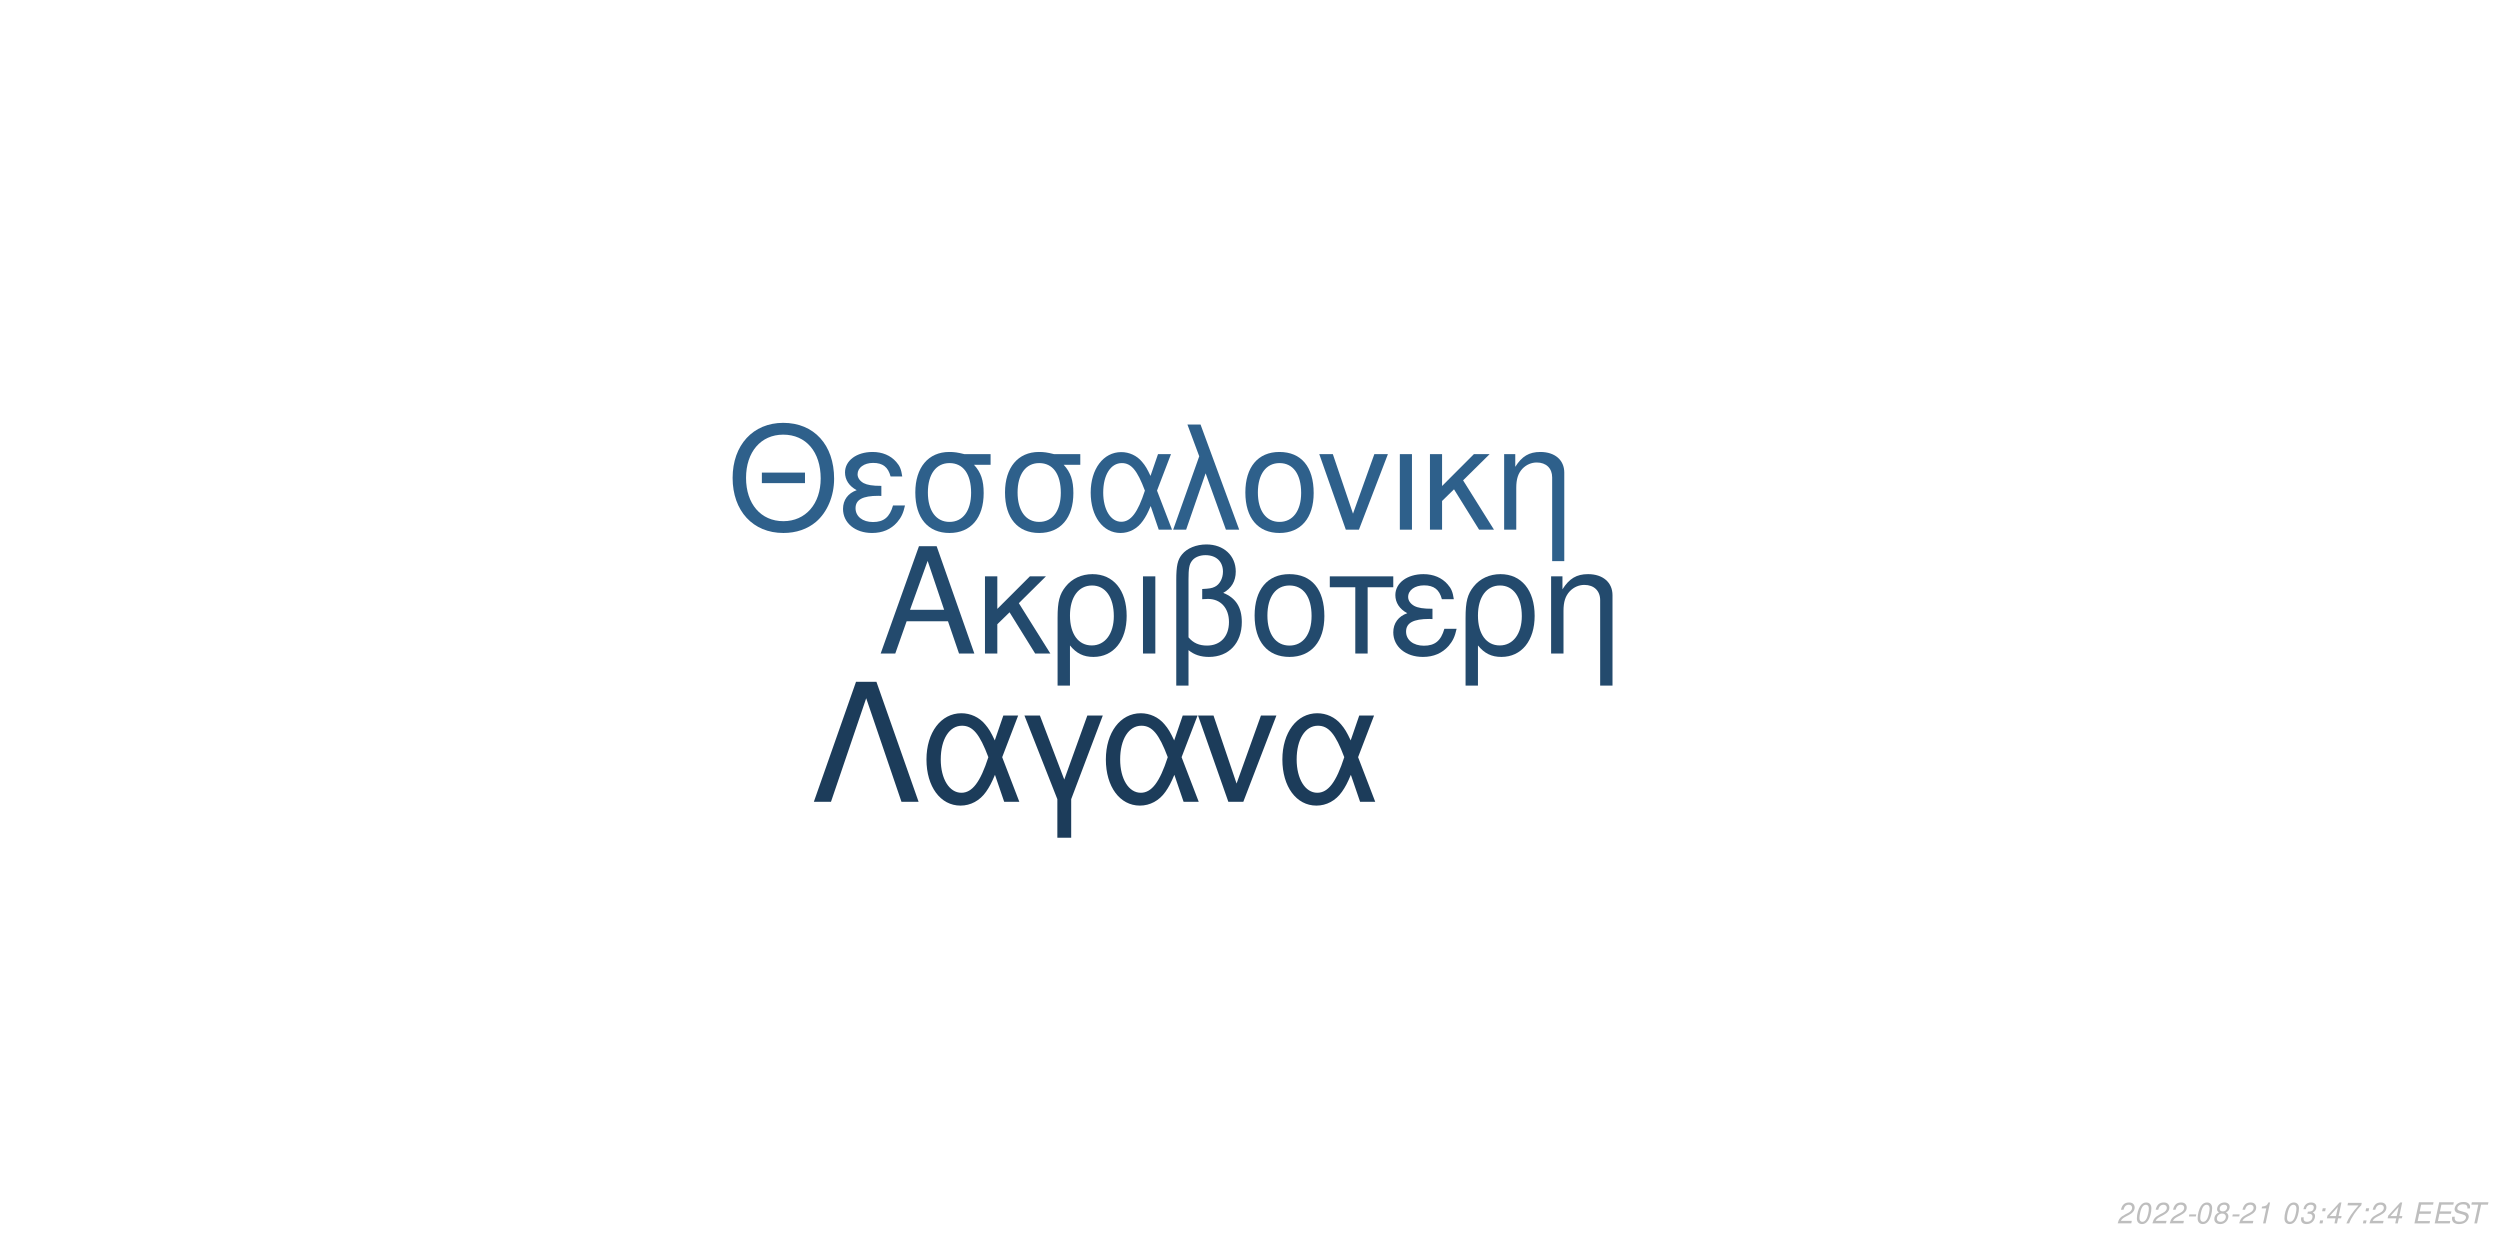
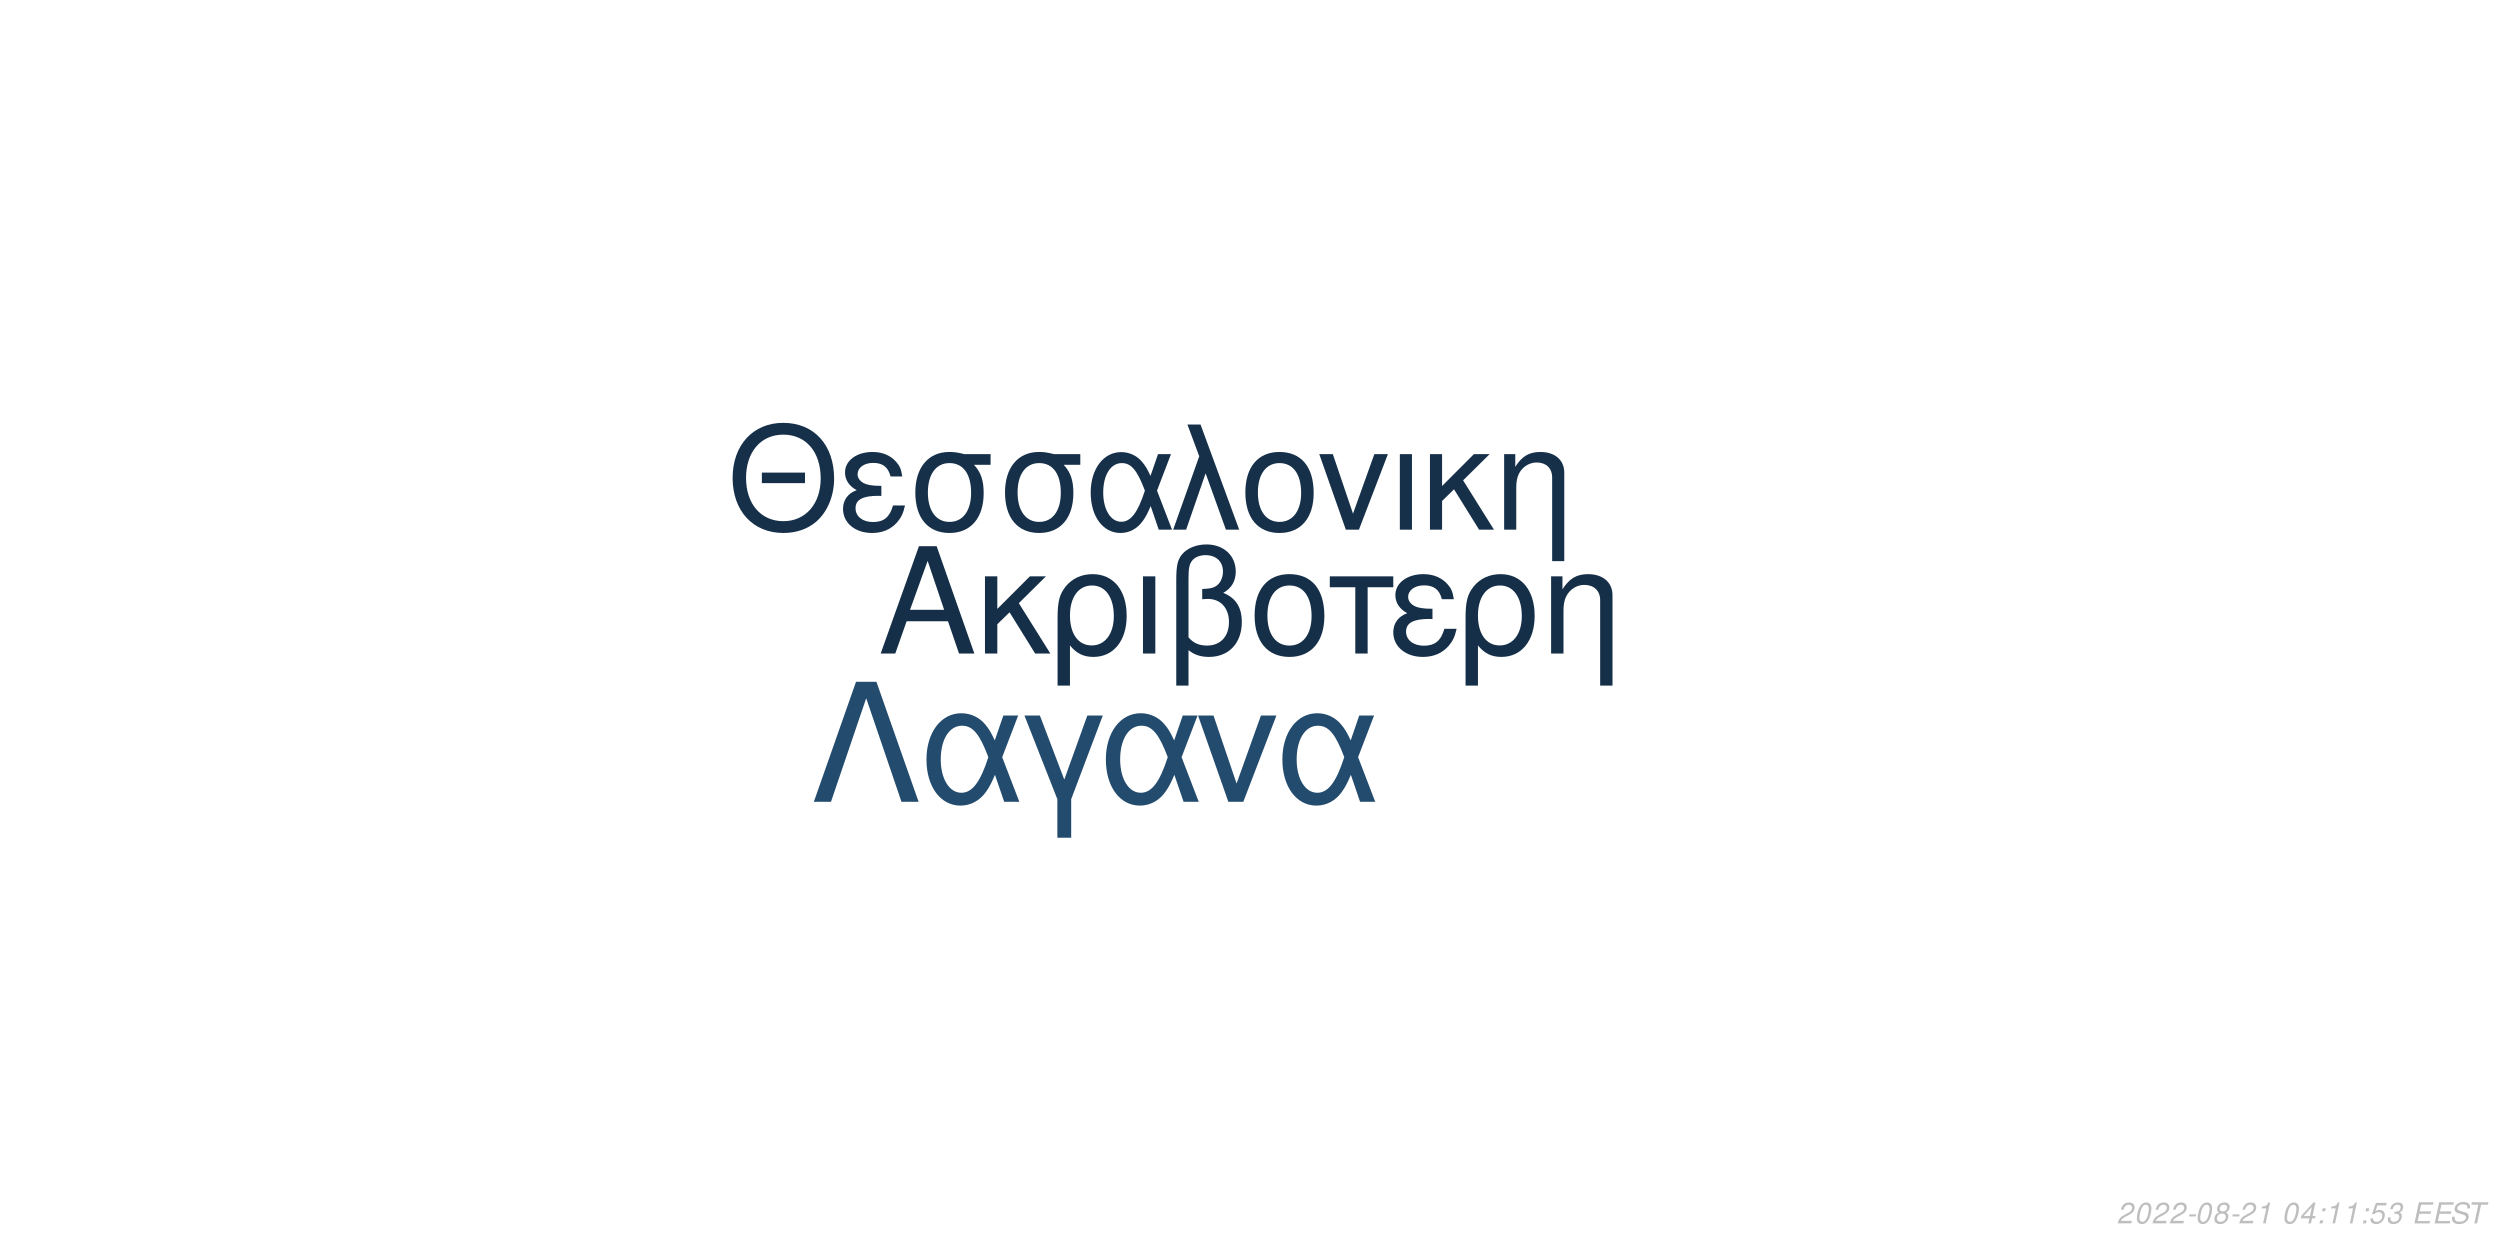
<svg xmlns="http://www.w3.org/2000/svg" xmlns:xlink="http://www.w3.org/1999/xlink" width="864pt" height="432pt" viewBox="0 0 864 432" version="1.1">
  <defs>
    <g>
      <symbol overflow="visible" id="glyph0-0">
        <path style="stroke:none;" d="" />
      </symbol>
      <symbol overflow="visible" id="glyph0-1">
        <path style="stroke:none;" d="M 24.125 -11.141 L 27.938 0 L 33.234 0 L 20.203 -37.094 L 14.094 -37.094 L 0.859 0 L 5.906 0 L 9.828 -11.141 Z M 22.797 -15.109 L 11 -15.109 L 17.094 -32.016 Z M 22.797 -15.109 " />
      </symbol>
      <symbol overflow="visible" id="glyph0-2">
        <path style="stroke:none;" d="M 7.172 -15.422 L 7.172 -26.672 L 2.906 -26.672 L 2.906 0 L 7.172 0 L 7.172 -10.125 L 11.406 -14.25 L 20.25 0 L 25.5 0 L 14.609 -17.406 L 23.969 -26.672 L 18.422 -26.672 Z M 7.172 -15.422 " />
      </symbol>
      <symbol overflow="visible" id="glyph0-3">
        <path style="stroke:none;" d="M 3 11.094 L 7.281 11.094 L 7.281 -2.797 C 9.516 -0.047 11.953 1.172 15.375 1.172 C 22.344 1.172 26.875 -4.422 26.875 -13.031 C 26.875 -21.891 22.297 -27.438 15.062 -27.438 C 11.297 -27.438 7.984 -25.906 5.797 -23.156 C 3.672 -20.516 3 -17.969 3 -12.359 Z M 14.906 -23.516 C 19.547 -23.516 22.438 -19.438 22.438 -12.922 C 22.438 -6.812 19.391 -2.797 14.812 -2.797 C 10.172 -2.797 7.281 -6.766 7.281 -13.125 C 7.281 -19.484 10.234 -23.516 14.906 -23.516 Z M 14.906 -23.516 " />
      </symbol>
      <symbol overflow="visible" id="glyph0-4">
        <path style="stroke:none;" d="M 3.516 0 L 7.781 0 L 7.781 -26.672 L 3.516 -26.672 Z M 3.516 0 " />
      </symbol>
      <symbol overflow="visible" id="glyph0-5">
        <path style="stroke:none;" d="M 4.016 11.094 L 8.25 11.094 L 8.25 -1.172 C 10.172 0.406 12.422 1.172 15.312 1.172 C 22.188 1.172 26.672 -3.609 26.672 -10.891 C 26.672 -15.984 24.578 -19.234 20.25 -20.969 C 23.109 -22.547 24.578 -25.031 24.578 -28.344 C 24.578 -33.844 20.406 -37.703 14.453 -37.703 C 10.938 -37.703 7.734 -36.391 6 -34.25 C 4.484 -32.422 4.016 -30.328 4.016 -25.391 Z M 8.25 -25.656 C 8.25 -29.359 8.5 -30.844 9.469 -32.062 C 10.375 -33.281 12.156 -34 14.094 -34 C 17.812 -34 20.156 -31.812 20.156 -28.297 C 20.156 -25.953 18.984 -23.812 17.297 -23.047 C 16.281 -22.547 15.469 -22.438 12.984 -22.297 L 12.984 -18.781 C 13.734 -18.828 14.344 -18.875 14.969 -18.875 C 19.344 -18.875 22.234 -15.719 22.234 -10.891 C 22.234 -5.906 19.281 -2.75 14.656 -2.75 C 11.953 -2.75 9.922 -3.609 8.25 -5.594 Z M 8.25 -25.656 " />
      </symbol>
      <symbol overflow="visible" id="glyph0-6">
        <path style="stroke:none;" d="M 14.094 -27.438 C 6.562 -27.438 2.094 -22.094 2.094 -13.125 C 2.094 -4.125 6.562 1.172 14.141 1.172 C 21.672 1.172 26.203 -4.172 26.203 -12.922 C 26.203 -22.188 21.828 -27.438 14.094 -27.438 Z M 14.141 -23.516 C 18.938 -23.516 21.781 -19.594 21.781 -12.984 C 21.781 -6.672 18.828 -2.75 14.141 -2.75 C 9.422 -2.75 6.516 -6.672 6.516 -13.125 C 6.516 -19.594 9.422 -23.516 14.141 -23.516 Z M 14.141 -23.516 " />
      </symbol>
      <symbol overflow="visible" id="glyph0-7">
        <path style="stroke:none;" d="M 7.891 0 L 12.156 0 L 12.156 -22.906 L 21.016 -22.906 L 21.016 -26.672 L -0.922 -26.672 L -0.922 -22.906 L 7.891 -22.906 Z M 7.891 0 " />
      </symbol>
      <symbol overflow="visible" id="glyph0-8">
        <path style="stroke:none;" d="M 14.562 -15.469 C 11.344 -15.469 9.562 -15.781 8.297 -16.438 C 6.922 -17.203 6.156 -18.328 6.156 -19.547 C 6.156 -21.891 8.453 -23.562 11.656 -23.562 C 15.062 -23.562 16.953 -22.094 17.812 -18.781 L 21.938 -18.781 C 21.578 -21.266 21.062 -22.5 19.797 -23.922 C 17.812 -26.203 14.906 -27.438 11.453 -27.438 C 5.797 -27.438 1.734 -24.375 1.734 -20.203 C 1.734 -17.609 3.156 -15.375 5.859 -13.938 C 2.797 -12.875 1.016 -10.484 1.016 -7.328 C 1.016 -2.391 5.297 1.172 11.25 1.172 C 14.969 1.172 17.906 -0.109 20.156 -2.641 C 21.578 -4.328 22.297 -5.797 22.906 -8.547 L 18.672 -8.547 C 17.5 -4.422 15.422 -2.703 11.609 -2.703 C 7.938 -2.703 5.438 -4.688 5.438 -7.578 C 5.438 -10.578 7.938 -11.953 13.484 -11.953 C 13.641 -11.953 14.094 -11.953 14.562 -11.906 Z M 14.562 -15.469 " />
      </symbol>
      <symbol overflow="visible" id="glyph0-9">
        <path style="stroke:none;" d="M 3.562 -26.672 L 3.562 0 L 7.844 0 L 7.844 -14.703 C 7.844 -17.906 8.5 -19.891 10.031 -21.531 C 11.406 -22.953 13.188 -23.719 15.062 -23.719 C 18.375 -23.719 20.516 -21.672 20.516 -18.469 L 20.516 11.094 L 24.781 11.094 L 24.781 -20.156 C 24.781 -24.578 21.469 -27.438 16.328 -27.438 C 12.359 -27.438 9.828 -25.906 7.484 -22.188 L 7.484 -26.672 Z M 3.562 -26.672 " />
      </symbol>
      <symbol overflow="visible" id="glyph1-0">
        <path style="stroke:none;" d="" />
      </symbol>
      <symbol overflow="visible" id="glyph1-1">
        <path style="stroke:none;" d="M 26.859 -19.734 L 11.953 -19.734 L 11.953 -16.094 L 26.859 -16.094 Z M 19.328 -36.922 C 8.922 -36.922 1.844 -29.25 1.844 -17.891 C 1.844 -6.484 8.875 1.141 19.391 1.141 C 23.812 1.141 27.703 -0.203 30.641 -2.688 C 34.578 -6.031 36.922 -11.656 36.922 -17.594 C 36.922 -29.297 30 -36.922 19.328 -36.922 Z M 19.328 -32.844 C 27.203 -32.844 32.281 -26.906 32.281 -17.688 C 32.281 -8.922 27.062 -2.938 19.391 -2.938 C 11.609 -2.938 6.484 -8.922 6.484 -17.891 C 6.484 -26.859 11.609 -32.844 19.328 -32.844 Z M 19.328 -32.844 " />
      </symbol>
      <symbol overflow="visible" id="glyph1-2">
        <path style="stroke:none;" d="M 14.25 -15.141 C 11.109 -15.141 9.375 -15.453 8.125 -16.094 C 6.781 -16.844 6.031 -17.938 6.031 -19.141 C 6.031 -21.422 8.266 -23.078 11.406 -23.078 C 14.75 -23.078 16.594 -21.625 17.438 -18.391 L 21.469 -18.391 C 21.125 -20.828 20.625 -22.031 19.391 -23.422 C 17.438 -25.656 14.594 -26.859 11.219 -26.859 C 5.688 -26.859 1.688 -23.875 1.688 -19.781 C 1.688 -17.234 3.094 -15.047 5.734 -13.656 C 2.734 -12.609 1 -10.266 1 -7.172 C 1 -2.344 5.188 1.141 11.016 1.141 C 14.656 1.141 17.547 -0.094 19.734 -2.594 C 21.125 -4.234 21.828 -5.688 22.422 -8.375 L 18.281 -8.375 C 17.141 -4.328 15.094 -2.641 11.359 -2.641 C 7.766 -2.641 5.328 -4.578 5.328 -7.422 C 5.328 -10.359 7.766 -11.703 13.203 -11.703 C 13.359 -11.703 13.797 -11.703 14.25 -11.656 Z M 14.25 -15.141 " />
      </symbol>
      <symbol overflow="visible" id="glyph1-3">
        <path style="stroke:none;" d="M 29 -26.109 L 19.938 -26.109 C 17.594 -26.703 16.438 -26.859 14.703 -26.859 C 7.469 -26.859 2.984 -21.469 2.984 -12.859 C 2.984 -4.031 7.375 1.141 14.797 1.141 C 22.172 1.141 26.609 -4.078 26.609 -12.656 C 26.609 -17.047 25.656 -19.828 23.266 -22.422 L 29 -22.422 Z M 14.797 -23.016 C 19.531 -23.016 22.266 -19.234 22.266 -12.75 C 22.266 -6.531 19.438 -2.688 14.797 -2.688 C 10.172 -2.688 7.328 -6.531 7.328 -12.859 C 7.328 -19.188 10.172 -23.016 14.797 -23.016 Z M 14.797 -23.016 " />
      </symbol>
      <symbol overflow="visible" id="glyph1-4">
        <path style="stroke:none;" d="M 29.344 -26.109 L 24.859 -26.109 L 22.266 -18.578 C 21.125 -21.031 20.484 -22.125 19.328 -23.469 C 17.547 -25.609 14.906 -26.812 12.156 -26.812 C 5.984 -26.812 1.594 -20.984 1.594 -12.812 C 1.594 -4.578 5.828 1.141 11.906 1.141 C 14.953 1.141 17.734 -0.344 19.625 -3.047 C 20.672 -4.531 21.281 -5.688 22.328 -8.172 L 25.109 0 L 29.703 0 L 24.516 -13.5 Z M 20.328 -13.5 C 17.891 -5.922 15.453 -2.734 12.156 -2.734 C 8.516 -2.734 5.922 -6.922 5.922 -12.812 C 5.922 -18.938 8.516 -23.016 12.359 -23.016 C 15.594 -23.016 17.688 -20.531 20.328 -13.5 Z M 20.328 -13.5 " />
      </symbol>
      <symbol overflow="visible" id="glyph1-5">
        <path style="stroke:none;" d="M 1.094 0 L 5.578 0 L 12.312 -19.484 L 19.328 0 L 23.922 0 L 10.562 -36.328 L 6.031 -36.328 L 10.109 -25.359 Z M 1.094 0 " />
      </symbol>
      <symbol overflow="visible" id="glyph1-6">
        <path style="stroke:none;" d="M 13.797 -26.859 C 6.422 -26.859 2.047 -21.625 2.047 -12.859 C 2.047 -4.031 6.422 1.141 13.859 1.141 C 21.234 1.141 25.656 -4.078 25.656 -12.656 C 25.656 -21.719 21.375 -26.859 13.797 -26.859 Z M 13.859 -23.016 C 18.531 -23.016 21.328 -19.188 21.328 -12.703 C 21.328 -6.531 18.438 -2.688 13.859 -2.688 C 9.219 -2.688 6.375 -6.531 6.375 -12.859 C 6.375 -19.188 9.219 -23.016 13.859 -23.016 Z M 13.859 -23.016 " />
      </symbol>
      <symbol overflow="visible" id="glyph1-7">
        <path style="stroke:none;" d="M 14.297 0 L 24.312 -26.109 L 19.625 -26.109 L 12.25 -5.531 L 5.281 -26.109 L 0.594 -26.109 L 9.766 0 Z M 14.297 0 " />
      </symbol>
      <symbol overflow="visible" id="glyph1-8">
        <path style="stroke:none;" d="M 3.438 0 L 7.625 0 L 7.625 -26.109 L 3.438 -26.109 Z M 3.438 0 " />
      </symbol>
      <symbol overflow="visible" id="glyph1-9">
        <path style="stroke:none;" d="M 7.031 -15.094 L 7.031 -26.109 L 2.844 -26.109 L 2.844 0 L 7.031 0 L 7.031 -9.922 L 11.156 -13.953 L 19.828 0 L 24.969 0 L 14.297 -17.047 L 23.469 -26.109 L 18.031 -26.109 Z M 7.031 -15.094 " />
      </symbol>
      <symbol overflow="visible" id="glyph1-10">
        <path style="stroke:none;" d="M 3.484 -26.109 L 3.484 0 L 7.672 0 L 7.672 -14.406 C 7.672 -17.547 8.328 -19.484 9.812 -21.078 C 11.156 -22.469 12.906 -23.219 14.75 -23.219 C 17.984 -23.219 20.078 -21.234 20.078 -18.094 L 20.078 10.859 L 24.266 10.859 L 24.266 -19.734 C 24.266 -24.062 21.031 -26.859 16 -26.859 C 12.109 -26.859 9.609 -25.359 7.328 -21.719 L 7.328 -26.109 Z M 3.484 -26.109 " />
      </symbol>
      <symbol overflow="visible" id="glyph2-0">
        <path style="stroke:none;" d="" />
      </symbol>
      <symbol overflow="visible" id="glyph2-1">
        <path style="stroke:none;" d="M 22.531 -41.484 L 15.484 -41.484 L 0.906 0 L 6.828 0 L 19 -35.797 L 31.188 0 L 37.109 0 Z M 22.531 -41.484 " />
      </symbol>
      <symbol overflow="visible" id="glyph2-2">
        <path style="stroke:none;" d="M 33.516 -29.812 L 28.391 -29.812 L 25.438 -21.219 C 24.125 -24.016 23.391 -25.266 22.078 -26.797 C 20.031 -29.25 17.016 -30.609 13.891 -30.609 C 6.828 -30.609 1.828 -23.953 1.828 -14.625 C 1.828 -5.234 6.656 1.312 13.594 1.312 C 17.078 1.312 20.266 -0.391 22.422 -3.469 C 23.609 -5.172 24.297 -6.484 25.5 -9.328 L 28.688 0 L 33.922 0 L 28 -15.422 Z M 23.219 -15.422 C 20.422 -6.766 17.641 -3.125 13.891 -3.125 C 9.734 -3.125 6.766 -7.906 6.766 -14.625 C 6.766 -21.625 9.734 -26.297 14.109 -26.297 C 17.812 -26.297 20.203 -23.453 23.219 -15.422 Z M 23.219 -15.422 " />
      </symbol>
      <symbol overflow="visible" id="glyph2-3">
        <path style="stroke:none;" d="M 12.062 12.406 L 16.844 12.406 L 16.844 -0.906 L 27.766 -29.812 L 22.422 -29.812 L 14.453 -7.688 L 6.031 -29.812 L 0.688 -29.812 L 12.062 -0.906 Z M 12.062 12.406 " />
      </symbol>
      <symbol overflow="visible" id="glyph2-4">
        <path style="stroke:none;" d="M 16.328 0 L 27.766 -29.812 L 22.422 -29.812 L 14 -6.312 L 6.031 -29.812 L 0.688 -29.812 L 11.156 0 Z M 16.328 0 " />
      </symbol>
      <symbol overflow="visible" id="glyph3-0">
        <path style="stroke:none;" d="" />
      </symbol>
      <symbol overflow="visible" id="glyph3-1">
        <path style="stroke:none;" d="M 5.234 -0.875 L 1.469 -0.875 C 1.641 -1.375 2.203 -1.891 3.109 -2.344 L 4.234 -2.938 C 5.562 -3.625 6.219 -4.469 6.219 -5.484 C 6.219 -5.938 6.062 -6.359 5.797 -6.656 C 5.469 -7.047 4.984 -7.234 4.312 -7.234 C 2.766 -7.234 1.891 -6.453 1.484 -4.734 L 2.375 -4.734 C 2.484 -5.188 2.609 -5.484 2.797 -5.75 C 3.094 -6.203 3.609 -6.453 4.188 -6.453 C 4.891 -6.453 5.344 -6.031 5.344 -5.375 C 5.344 -4.703 4.859 -4.094 4.016 -3.656 L 2.984 -3.125 C 1.234 -2.188 0.797 -1.656 0.344 -0.016 L 5.047 -0.016 Z M 5.234 -0.875 " />
      </symbol>
      <symbol overflow="visible" id="glyph3-2">
        <path style="stroke:none;" d="M 4.203 -7.234 C 3.375 -7.234 2.688 -6.812 2.125 -5.984 C 1.484 -5.047 0.984 -3.188 0.984 -1.734 C 0.984 -1.109 1.172 -0.562 1.484 -0.266 C 1.797 0.047 2.281 0.234 2.766 0.234 C 3.625 0.234 4.281 -0.156 4.859 -1.016 C 5.516 -1.953 6 -3.797 6 -5.266 C 6 -6.5 5.328 -7.234 4.203 -7.234 Z M 4.094 -6.453 C 4.734 -6.453 5.125 -5.984 5.125 -5.156 C 5.125 -4.203 4.781 -2.625 4.406 -1.812 C 3.984 -0.938 3.516 -0.547 2.875 -0.547 C 2.25 -0.547 1.875 -1.031 1.875 -1.828 C 1.875 -2.797 2.203 -4.344 2.594 -5.203 C 2.984 -6.047 3.453 -6.453 4.094 -6.453 Z M 4.094 -6.453 " />
      </symbol>
      <symbol overflow="visible" id="glyph3-3">
        <path style="stroke:none;" d="M 3.516 -3.125 L 1.125 -3.125 L 0.969 -2.406 L 3.359 -2.406 Z M 3.516 -3.125 " />
      </symbol>
      <symbol overflow="visible" id="glyph3-4">
        <path style="stroke:none;" d="M 4.766 -3.797 C 5.078 -3.969 5.234 -4.078 5.438 -4.234 C 5.812 -4.594 6.062 -5.172 6.062 -5.734 C 6.062 -6.625 5.344 -7.234 4.266 -7.234 C 2.812 -7.234 1.703 -6.219 1.703 -4.875 C 1.703 -4.406 1.875 -4.125 2.359 -3.812 C 1.297 -3.312 0.75 -2.516 0.75 -1.469 C 0.75 -0.438 1.547 0.234 2.812 0.234 C 3.656 0.234 4.359 -0.094 4.938 -0.734 C 5.359 -1.234 5.609 -1.859 5.609 -2.438 C 5.609 -3.047 5.312 -3.516 4.766 -3.797 Z M 4.109 -6.453 C 4.797 -6.453 5.188 -6.125 5.188 -5.578 C 5.188 -5.266 5.062 -4.922 4.859 -4.672 C 4.562 -4.312 4.188 -4.156 3.656 -4.156 C 2.984 -4.156 2.594 -4.453 2.594 -4.984 C 2.594 -5.859 3.203 -6.453 4.109 -6.453 Z M 3.453 -3.406 C 4.234 -3.406 4.734 -2.984 4.734 -2.312 C 4.734 -1.312 3.922 -0.547 2.875 -0.547 C 2.125 -0.547 1.625 -0.969 1.625 -1.625 C 1.625 -2.609 2.438 -3.406 3.453 -3.406 Z M 3.453 -3.406 " />
      </symbol>
      <symbol overflow="visible" id="glyph3-5">
        <path style="stroke:none;" d="M 3.703 -5.188 L 2.594 0 L 3.469 0 L 5.016 -7.234 L 4.438 -7.234 C 3.906 -6.156 3.688 -6.016 2.234 -5.812 L 2.109 -5.188 Z M 3.703 -5.188 " />
      </symbol>
      <symbol overflow="visible" id="glyph3-6">
        <path style="stroke:none;" d="" />
      </symbol>
      <symbol overflow="visible" id="glyph3-7">
-         <path style="stroke:none;" d="M 2.922 -3.312 C 3.125 -3.344 3.234 -3.344 3.375 -3.344 C 4.203 -3.344 4.688 -3 4.688 -2.406 C 4.688 -1.312 3.906 -0.547 2.781 -0.547 C 2.047 -0.547 1.594 -0.938 1.594 -1.562 C 1.594 -1.719 1.609 -1.844 1.656 -2.094 L 0.766 -2.094 C 0.734 -1.797 0.719 -1.641 0.719 -1.469 C 0.719 -0.375 1.406 0.234 2.641 0.234 C 3.547 0.234 4.297 -0.078 4.812 -0.656 C 5.266 -1.156 5.562 -1.875 5.562 -2.547 C 5.562 -3.125 5.344 -3.453 4.797 -3.734 C 5.641 -4.234 6.016 -4.844 6.016 -5.734 C 6.016 -6.656 5.312 -7.234 4.203 -7.234 C 3.375 -7.234 2.672 -6.938 2.188 -6.375 C 1.891 -6.031 1.703 -5.641 1.516 -4.906 L 2.391 -4.906 C 2.5 -5.359 2.594 -5.594 2.734 -5.812 C 3.047 -6.234 3.516 -6.453 4.078 -6.453 C 4.734 -6.453 5.141 -6.125 5.141 -5.578 C 5.141 -5.188 5.016 -4.797 4.797 -4.547 C 4.516 -4.234 4 -4.062 3.266 -4.062 L 3.078 -4.062 Z M 2.922 -3.312 " />
+         <path style="stroke:none;" d="M 3.625 -1.75 L 3.266 0 L 4.141 0 L 4.516 -1.75 L 5.562 -1.75 L 5.734 -2.531 L 4.688 -2.531 L 5.688 -7.234 L 5.016 -7.234 L 0.844 -2.672 L 0.641 -1.75 Z M 3.797 -2.531 L 1.594 -2.531 L 4.469 -5.703 Z M 3.797 -2.531 " />
      </symbol>
      <symbol overflow="visible" id="glyph3-8">
        <path style="stroke:none;" d="M 2.359 -1.031 L 1.312 -1.031 L 1.094 0 L 2.141 0 Z M 3.266 -5.234 L 2.219 -5.234 L 2 -4.203 L 3.047 -4.203 Z M 3.266 -5.234 " />
      </symbol>
      <symbol overflow="visible" id="glyph3-9">
-         <path style="stroke:none;" d="M 3.625 -1.75 L 3.266 0 L 4.141 0 L 4.516 -1.75 L 5.562 -1.75 L 5.734 -2.531 L 4.688 -2.531 L 5.688 -7.234 L 5.016 -7.234 L 0.844 -2.672 L 0.641 -1.75 Z M 3.797 -2.531 L 1.594 -2.531 L 4.469 -5.703 Z M 3.797 -2.531 " />
+         <path style="stroke:none;" d="M 6.297 -7.094 L 2.594 -7.094 L 1.234 -3.234 L 2.047 -3.234 C 2.656 -3.766 2.938 -3.906 3.531 -3.906 C 4.328 -3.906 4.797 -3.453 4.797 -2.688 C 4.797 -1.438 3.969 -0.547 2.828 -0.547 C 2.031 -0.547 1.609 -0.938 1.578 -1.734 L 0.703 -1.734 L 0.703 -1.516 C 0.703 -0.938 0.844 -0.547 1.188 -0.266 C 1.562 0.062 2.078 0.234 2.703 0.234 C 3.656 0.234 4.391 -0.156 4.984 -0.922 C 5.422 -1.5 5.672 -2.234 5.672 -2.953 C 5.672 -4 4.938 -4.672 3.812 -4.672 C 3.328 -4.672 2.906 -4.547 2.406 -4.234 L 3.109 -6.219 L 6.109 -6.219 Z M 6.297 -7.094 " />
      </symbol>
      <symbol overflow="visible" id="glyph3-10">
-         <path style="stroke:none;" d="M 6.703 -7.094 L 1.953 -7.094 L 1.766 -6.219 L 5.594 -6.219 C 3.344 -3.688 2.266 -2.109 1.375 0 L 2.344 0 C 3.031 -1.906 4.828 -4.594 6.547 -6.281 Z M 6.703 -7.094 " />
+         <path style="stroke:none;" d="M 2.922 -3.312 C 3.125 -3.344 3.234 -3.344 3.375 -3.344 C 4.203 -3.344 4.688 -3 4.688 -2.406 C 4.688 -1.312 3.906 -0.547 2.781 -0.547 C 2.047 -0.547 1.594 -0.938 1.594 -1.562 C 1.594 -1.719 1.609 -1.844 1.656 -2.094 L 0.766 -2.094 C 0.734 -1.797 0.719 -1.641 0.719 -1.469 C 0.719 -0.375 1.406 0.234 2.641 0.234 C 3.547 0.234 4.297 -0.078 4.812 -0.656 C 5.266 -1.156 5.562 -1.875 5.562 -2.547 C 5.562 -3.125 5.344 -3.453 4.797 -3.734 C 5.641 -4.234 6.016 -4.844 6.016 -5.734 C 6.016 -6.656 5.312 -7.234 4.203 -7.234 C 3.375 -7.234 2.672 -6.938 2.188 -6.375 C 1.891 -6.031 1.703 -5.641 1.516 -4.906 L 2.391 -4.906 C 2.5 -5.359 2.594 -5.594 2.734 -5.812 C 3.047 -6.234 3.516 -6.453 4.078 -6.453 C 4.734 -6.453 5.141 -6.125 5.141 -5.578 C 5.141 -5.188 5.016 -4.797 4.797 -4.547 C 4.516 -4.234 4 -4.062 3.266 -4.062 L 3.078 -4.062 Z M 2.922 -3.312 " />
      </symbol>
      <symbol overflow="visible" id="glyph3-11">
        <path style="stroke:none;" d="M 2.547 -3.312 L 6.5 -3.312 L 6.688 -4.141 L 2.719 -4.141 L 3.219 -6.469 L 7.344 -6.469 L 7.516 -7.297 L 2.453 -7.297 L 0.906 0 L 6.125 0 L 6.297 -0.812 L 2.016 -0.812 Z M 2.547 -3.312 " />
      </symbol>
      <symbol overflow="visible" id="glyph3-12">
        <path style="stroke:none;" d="M 7.062 -5.156 C 7.125 -5.438 7.141 -5.562 7.141 -5.703 C 7.141 -6.156 6.938 -6.594 6.594 -6.891 C 6.188 -7.25 5.656 -7.406 4.875 -7.406 C 3.844 -7.406 3.047 -7.125 2.5 -6.562 C 2.094 -6.141 1.781 -5.438 1.781 -4.922 C 1.781 -4.297 2.219 -3.766 2.891 -3.562 L 4.594 -3.094 C 5.406 -2.859 5.734 -2.578 5.734 -2.094 C 5.734 -1.781 5.547 -1.406 5.266 -1.141 C 4.844 -0.766 4.266 -0.578 3.453 -0.578 C 2.328 -0.578 1.812 -0.984 1.812 -1.906 C 1.812 -2.047 1.812 -2.125 1.844 -2.312 L 0.984 -2.312 C 0.906 -2.062 0.891 -1.906 0.891 -1.688 C 0.891 -0.484 1.797 0.234 3.297 0.234 C 4.359 0.234 5.234 -0.062 5.812 -0.609 C 6.344 -1.078 6.688 -1.797 6.688 -2.375 C 6.688 -2.641 6.609 -2.906 6.453 -3.156 C 6.234 -3.5 5.938 -3.703 5.469 -3.828 L 3.75 -4.312 C 2.984 -4.547 2.734 -4.734 2.734 -5.188 C 2.734 -5.547 2.875 -5.844 3.188 -6.109 C 3.547 -6.438 4.031 -6.594 4.703 -6.594 C 5.266 -6.594 5.688 -6.484 5.906 -6.297 C 6.094 -6.125 6.219 -5.797 6.219 -5.516 C 6.219 -5.422 6.203 -5.344 6.188 -5.156 Z M 7.062 -5.156 " />
      </symbol>
      <symbol overflow="visible" id="glyph3-13">
        <path style="stroke:none;" d="M 4.938 -6.469 L 7.312 -6.469 L 7.484 -7.297 L 1.75 -7.297 L 1.578 -6.469 L 3.984 -6.469 L 2.609 0 L 3.547 0 Z M 4.938 -6.469 " />
      </symbol>
    </g>
  </defs>
  <g id="surface1">
    <rect x="0" y="0" width="864" height="432" style="fill:rgb(100%,100%,100%);fill-opacity:1;stroke:none;" />
-     <g style="fill:rgb(13.725%,29.02%,42.745%);fill-opacity:1;">
+     <g style="fill:rgb(8.235%,18.431%,28.235%);fill-opacity:1;">
      <use xlink:href="#glyph0-1" x="303.5" y="225.861" />
      <use xlink:href="#glyph0-2" x="337.5" y="225.861" />
      <use xlink:href="#glyph0-3" x="362.5" y="225.861" />
      <use xlink:href="#glyph0-4" x="391.5" y="225.861" />
      <use xlink:href="#glyph0-5" x="402.5" y="225.861" />
      <use xlink:href="#glyph0-6" x="431.5" y="225.861" />
      <use xlink:href="#glyph0-7" x="460.5" y="225.861" />
      <use xlink:href="#glyph0-8" x="480.5" y="225.861" />
      <use xlink:href="#glyph0-3" x="503.5" y="225.861" />
      <use xlink:href="#glyph0-9" x="532.5" y="225.861" />
    </g>
-     <g style="fill:rgb(18.039%,37.647%,54.51%);fill-opacity:1;">
+     <g style="fill:rgb(8.627%,18.824%,29.02%);fill-opacity:1;">
      <use xlink:href="#glyph1-1" x="251.348" y="183.058" />
      <use xlink:href="#glyph1-2" x="290.348" y="183.058" />
      <use xlink:href="#glyph1-3" x="313.348" y="183.058" />
      <use xlink:href="#glyph1-3" x="344.348" y="183.058" />
      <use xlink:href="#glyph1-4" x="375.348" y="183.058" />
      <use xlink:href="#glyph1-5" x="404.348" y="183.058" />
      <use xlink:href="#glyph1-6" x="428.348" y="183.058" />
      <use xlink:href="#glyph1-7" x="455.348" y="183.058" />
      <use xlink:href="#glyph1-8" x="480.348" y="183.058" />
      <use xlink:href="#glyph1-9" x="491.348" y="183.058" />
      <use xlink:href="#glyph1-10" x="516.348" y="183.058" />
    </g>
-     <g style="fill:rgb(10.98%,23.529%,35.294%);fill-opacity:1;">
+     <g style="fill:rgb(13.725%,29.412%,43.137%);fill-opacity:1;">
      <use xlink:href="#glyph2-1" x="280.359" y="277.105" />
      <use xlink:href="#glyph2-2" x="318.359" y="277.105" />
      <use xlink:href="#glyph2-3" x="353.359" y="277.105" />
      <use xlink:href="#glyph2-2" x="380.359" y="277.105" />
      <use xlink:href="#glyph2-4" x="413.359" y="277.105" />
      <use xlink:href="#glyph2-2" x="441.359" y="277.105" />
    </g>
    <g style="fill:rgb(74.51%,74.51%,74.51%);fill-opacity:1;">
      <use xlink:href="#glyph3-1" x="731.52" y="422.81" />
      <use xlink:href="#glyph3-2" x="737.52" y="422.81" />
      <use xlink:href="#glyph3-1" x="743.52" y="422.81" />
      <use xlink:href="#glyph3-1" x="749.52" y="422.81" />
      <use xlink:href="#glyph3-3" x="755.52" y="422.81" />
      <use xlink:href="#glyph3-2" x="758.52" y="422.81" />
      <use xlink:href="#glyph3-4" x="764.52" y="422.81" />
      <use xlink:href="#glyph3-3" x="770.52" y="422.81" />
      <use xlink:href="#glyph3-1" x="773.52" y="422.81" />
      <use xlink:href="#glyph3-5" x="779.52" y="422.81" />
      <use xlink:href="#glyph3-6" x="785.52" y="422.81" />
      <use xlink:href="#glyph3-2" x="788.52" y="422.81" />
      <use xlink:href="#glyph3-7" x="794.52" y="422.81" />
      <use xlink:href="#glyph3-8" x="800.52" y="422.81" />
-       <use xlink:href="#glyph3-9" x="803.52" y="422.81" />
-       <use xlink:href="#glyph3-10" x="809.52" y="422.81" />
+       <use xlink:href="#glyph3-5" x="803.52" y="422.81" />
+       <use xlink:href="#glyph3-5" x="809.52" y="422.81" />
      <use xlink:href="#glyph3-8" x="815.52" y="422.81" />
-       <use xlink:href="#glyph3-1" x="818.52" y="422.81" />
-       <use xlink:href="#glyph3-9" x="824.52" y="422.81" />
+       <use xlink:href="#glyph3-9" x="818.52" y="422.81" />
+       <use xlink:href="#glyph3-10" x="824.52" y="422.81" />
      <use xlink:href="#glyph3-6" x="830.52" y="422.81" />
      <use xlink:href="#glyph3-11" x="833.52" y="422.81" />
      <use xlink:href="#glyph3-11" x="840.52" y="422.81" />
      <use xlink:href="#glyph3-12" x="846.52" y="422.81" />
      <use xlink:href="#glyph3-13" x="852.52" y="422.81" />
    </g>
  </g>
</svg>
